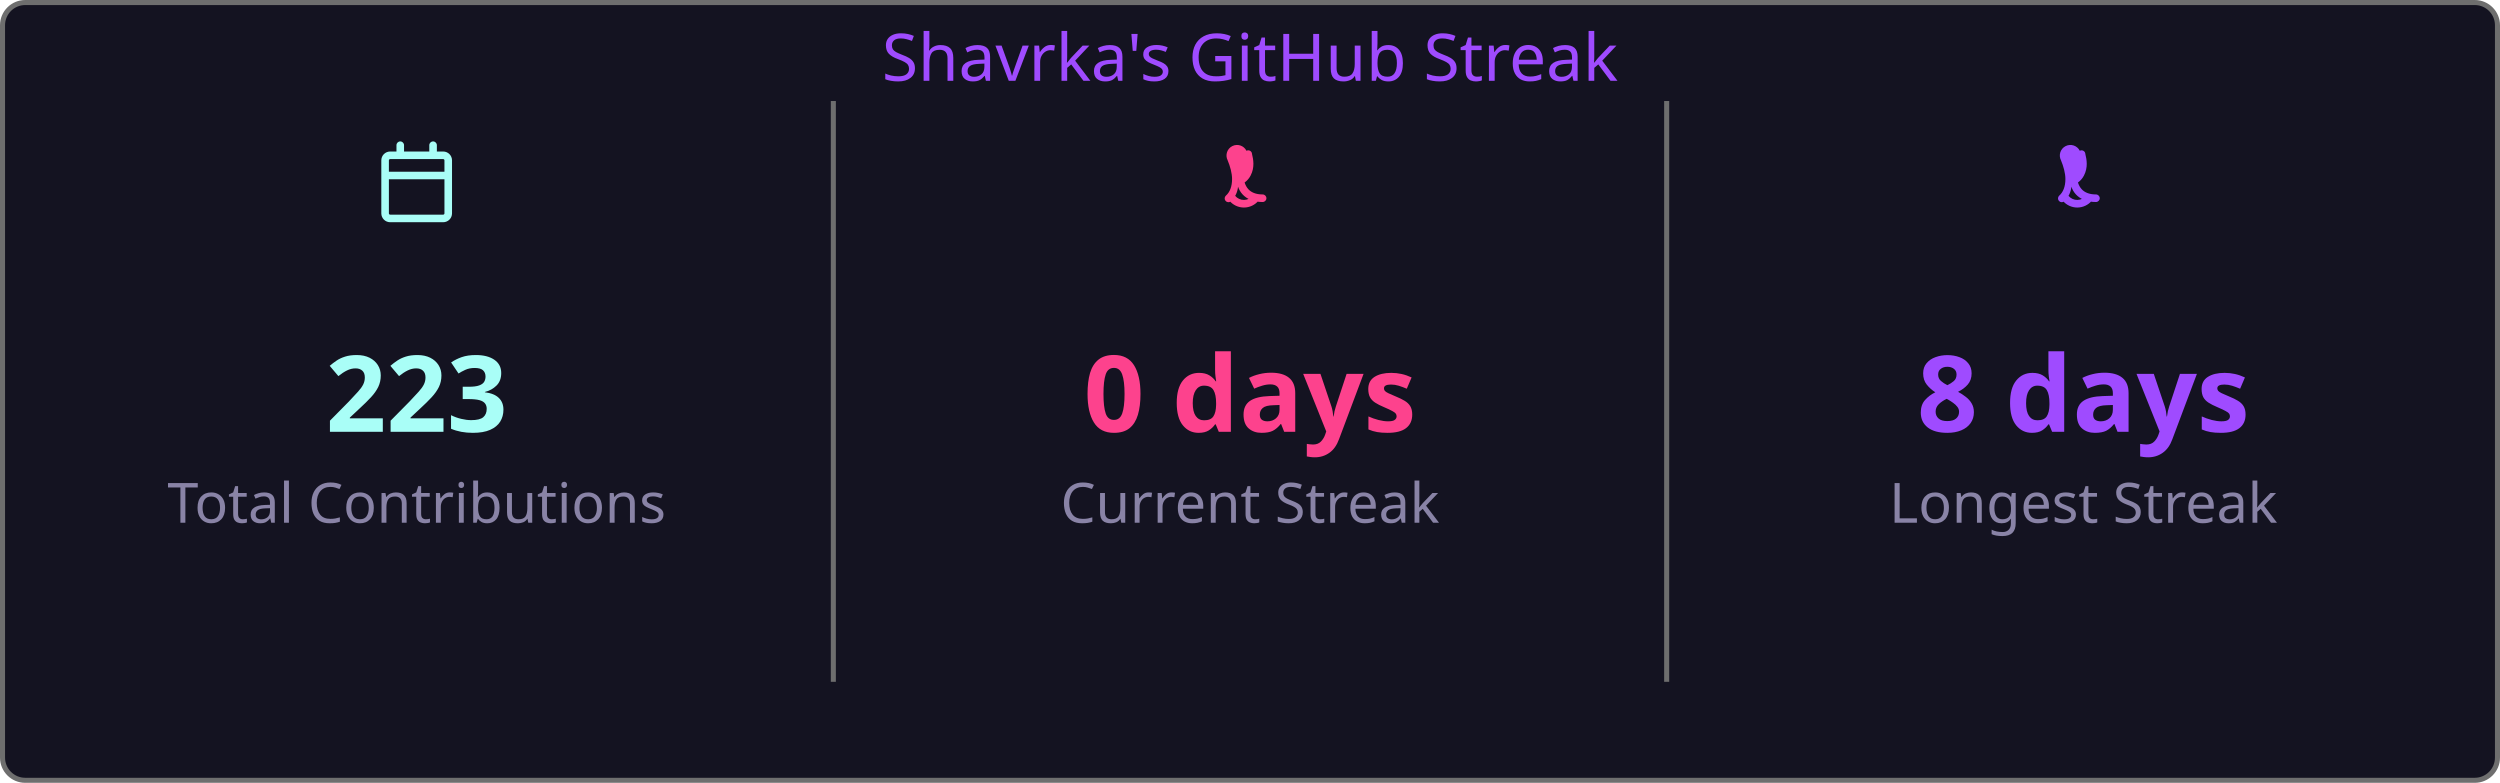
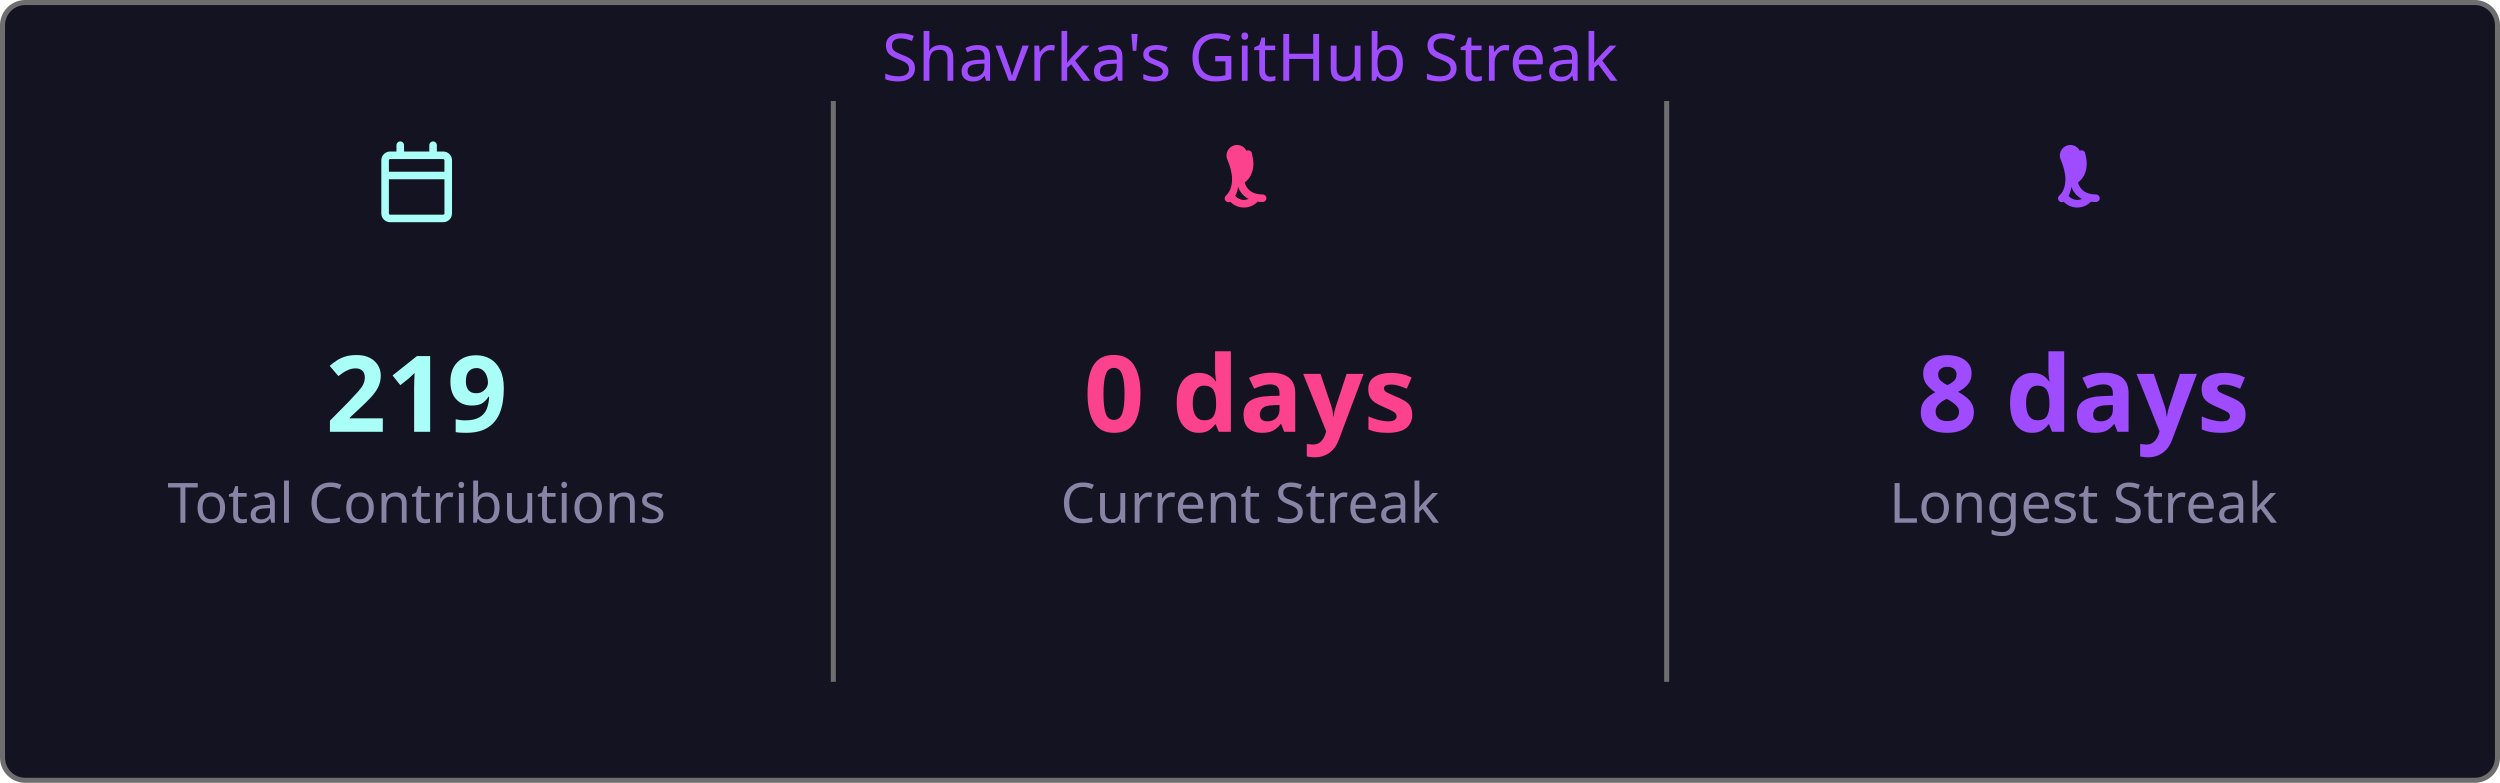
<svg xmlns="http://www.w3.org/2000/svg" width="495" height="155" viewBox="0 0 495 155">
  <style>
    .fade { animation: fadeIn .8s ease both }
    @keyframes fadeIn { from { opacity:0 } to { opacity:1 } }
  </style>
  <rect x=".5" y=".5" width="494" height="154" rx="4.5" fill="#141321" stroke="#6e6e6e" />
  <text class="fade" x="247.5" y="16" fill="#9f4bff" font-size="13" text-anchor="middle" font-family="'Segoe UI', Ubuntu, 'Helvetica Neue', Sans-Serif">Shavrka's GitHub Streak</text>
  <g class="fade">
    <g transform="translate(74.5,28)" fill="#a9fef7">
      <path d="M4.75 0a.75.75 0 0 1 .75.75V2h5V.75a.75.75 0 0 1 1.5 0V2h1.25c.966 0 1.75.784 1.75 1.75v10.5A1.75 1.75 0 0 1 13.25 16H2.75A1.75 1.75 0 0 1 1 14.25V3.75C1 2.784 1.784 2 2.75 2H4V.75A.75.75 0 0 1 4.75 0ZM2.5 7.5v6.75c0 .138.112.25.25.25h10.5a.25.25 0 0 0 .25-.25V7.5Zm10.75-4H2.75a.25.25 0 0 0-.25.25V6h11V3.75a.25.25 0 0 0-.25-.25Z" />
    </g>
-     <text x="82.5" y="85.5" fill="#a9fef7" font-size="21" font-weight="bold" text-anchor="middle" font-family="'Segoe UI', Ubuntu, 'Helvetica Neue', Sans-Serif">223</text>
+     <text x="82.5" y="85.5" fill="#a9fef7" font-size="21" font-weight="bold" text-anchor="middle" font-family="'Segoe UI', Ubuntu, 'Helvetica Neue', Sans-Serif">219</text>
    <text x="82.5" y="103.5" fill="#8983a6" font-size="11" text-anchor="middle" font-family="'Segoe UI', Ubuntu, 'Helvetica Neue', Sans-Serif">Total Contributions</text>
    <line x1="165" y1="20" x2="165" y2="135" stroke="#6e6e6e" stroke-width="1" />
    <g transform="translate(239.5,28)" fill="#fd428d">
      <path d="M7.3 1.85A.75.75 0 0 1 8.4 2.5c.26 1.068.565 2.64-.28 4.265-.293.563-.702 1.021-1.185 1.37.145.46.377.94.737 1.327.54.588 1.42 1.038 2.828 1.038a.75.75 0 0 1 0 1.5c-1.842 0-3.146-.62-3.972-1.51-.428-.466-.717-.988-.895-1.525a4.5 4.5 0 0 1-1.433 2.91.75.75 0 0 1-.98-1.134c.785-.677 1.23-1.805 1.23-3.29 0-1.162-.38-2.52-.88-3.72A.75.75 0 0 1 7.3 1.85Zm2.325 8.81a.75.75 0 0 1 .075 1.06 3.75 3.75 0 0 1-5.8 0 .75.75 0 0 1 1.15-.96 2.25 2.25 0 0 0 3.524-.047.75.75 0 0 1 1.051-.053Z" />
    </g>
    <text x="247.5" y="85.5" fill="#fd428d" font-size="21" font-weight="bold" text-anchor="middle" font-family="'Segoe UI', Ubuntu, 'Helvetica Neue', Sans-Serif">0 days</text>
    <text x="247.5" y="103.5" fill="#8983a6" font-size="11" text-anchor="middle" font-family="'Segoe UI', Ubuntu, 'Helvetica Neue', Sans-Serif">Current Streak</text>
    <line x1="330" y1="20" x2="330" y2="135" stroke="#6e6e6e" stroke-width="1" />
    <g transform="translate(404.5,28)" fill="#9f4bff">
      <path d="M7.3 1.85A.75.75 0 0 1 8.4 2.5c.26 1.068.565 2.64-.28 4.265-.293.563-.702 1.021-1.185 1.37.145.46.377.94.737 1.327.54.588 1.42 1.038 2.828 1.038a.75.75 0 0 1 0 1.5c-1.842 0-3.146-.62-3.972-1.51-.428-.466-.717-.988-.895-1.525a4.5 4.5 0 0 1-1.433 2.91.75.75 0 0 1-.98-1.134c.785-.677 1.23-1.805 1.23-3.29 0-1.162-.38-2.52-.88-3.72A.75.75 0 0 1 7.3 1.85Zm2.325 8.81a.75.75 0 0 1 .075 1.06 3.75 3.75 0 0 1-5.8 0 .75.75 0 0 1 1.15-.96 2.25 2.25 0 0 0 3.524-.047.75.75 0 0 1 1.051-.053Z" />
    </g>
    <text x="412.5" y="85.5" fill="#9f4bff" font-size="21" font-weight="bold" text-anchor="middle" font-family="'Segoe UI', Ubuntu, 'Helvetica Neue', Sans-Serif">8 days</text>
    <text x="412.5" y="103.5" fill="#8983a6" font-size="11" text-anchor="middle" font-family="'Segoe UI', Ubuntu, 'Helvetica Neue', Sans-Serif">Longest Streak</text>
  </g>
</svg>
